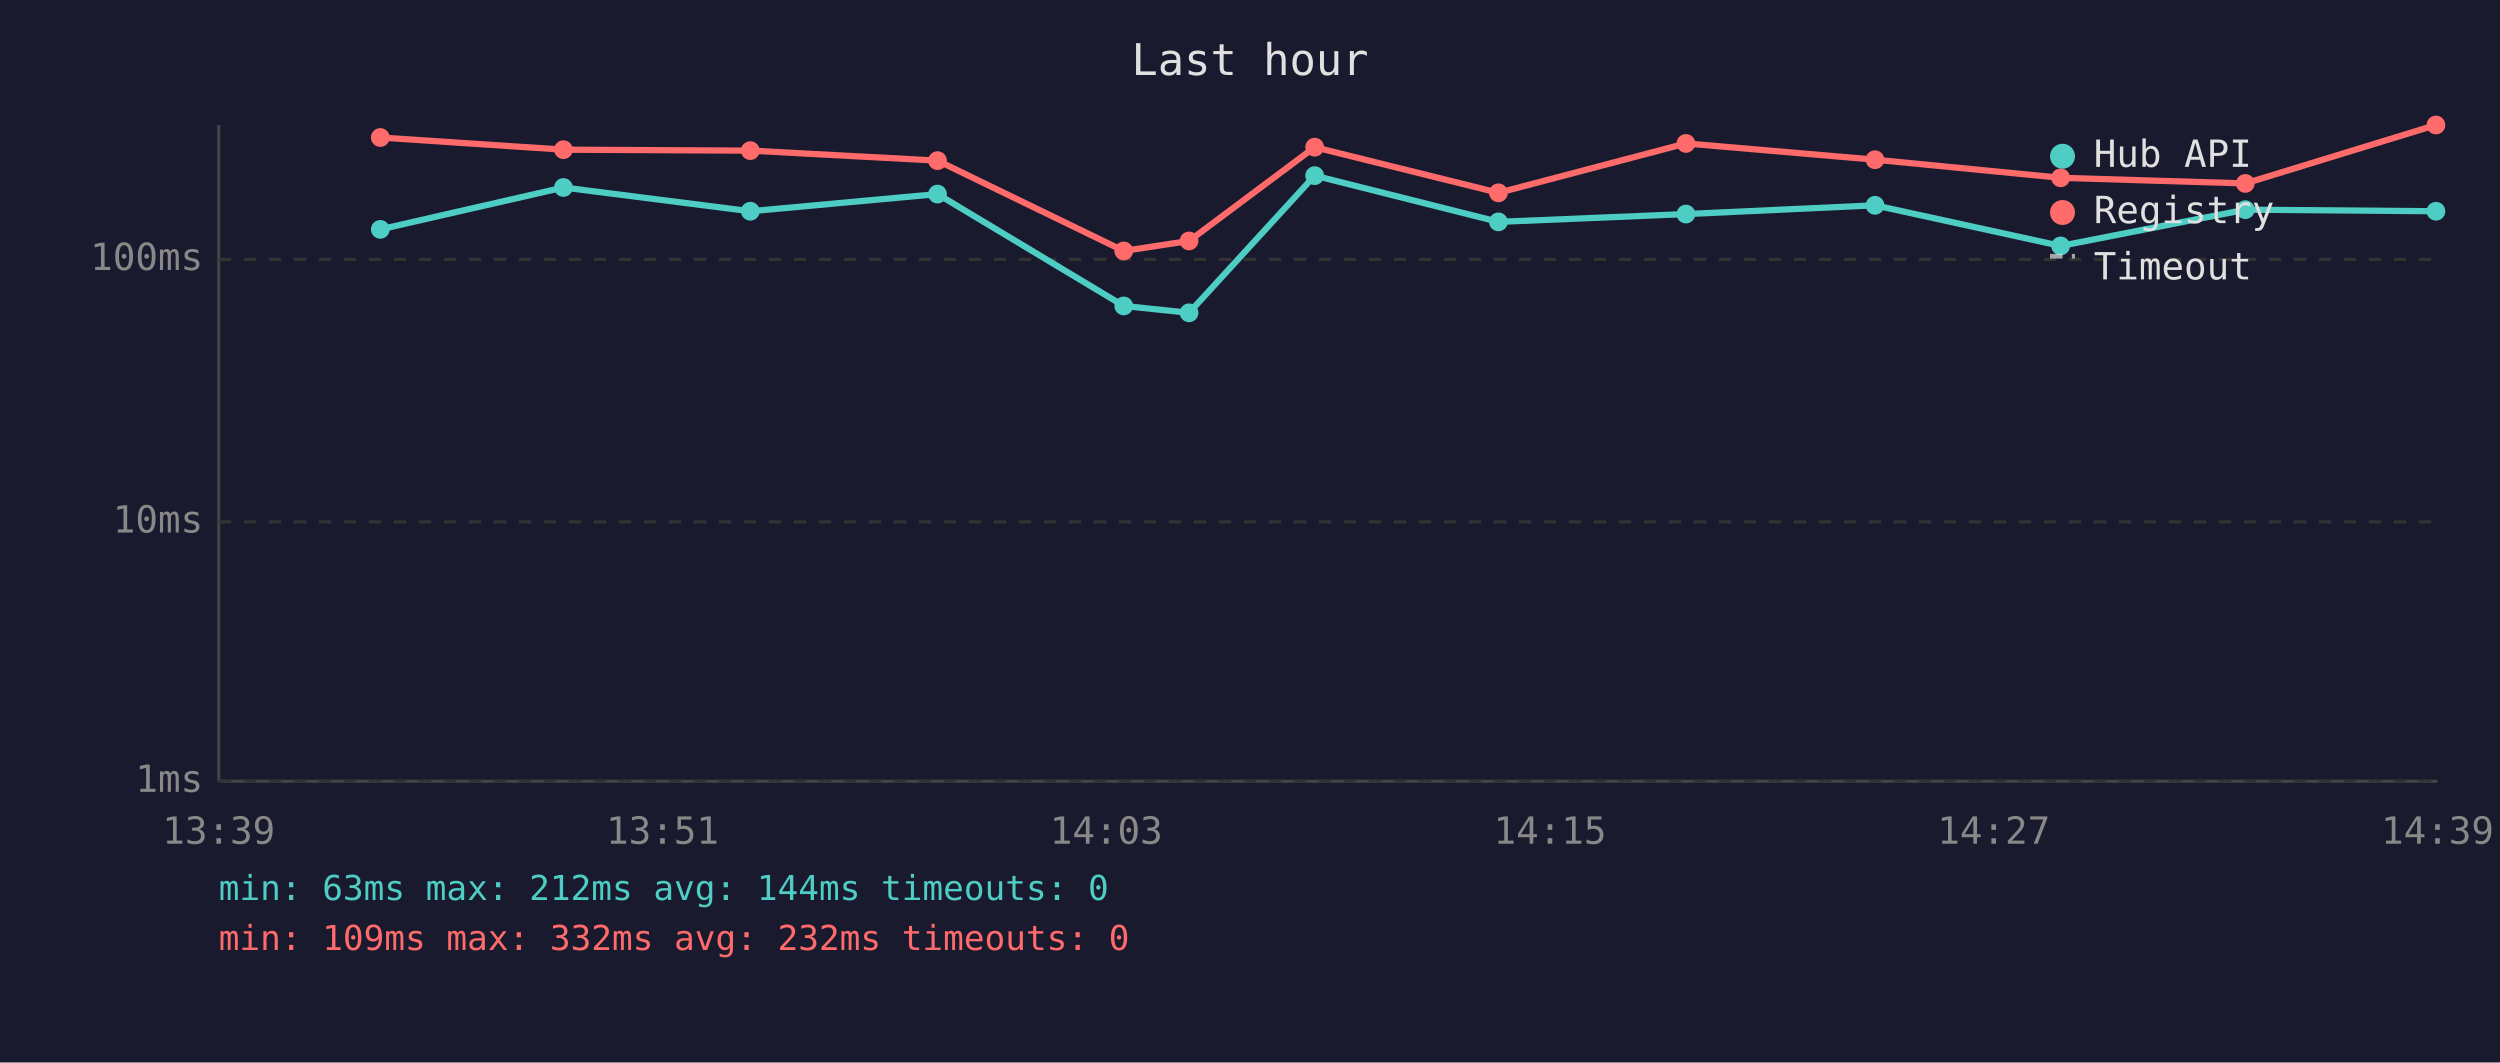
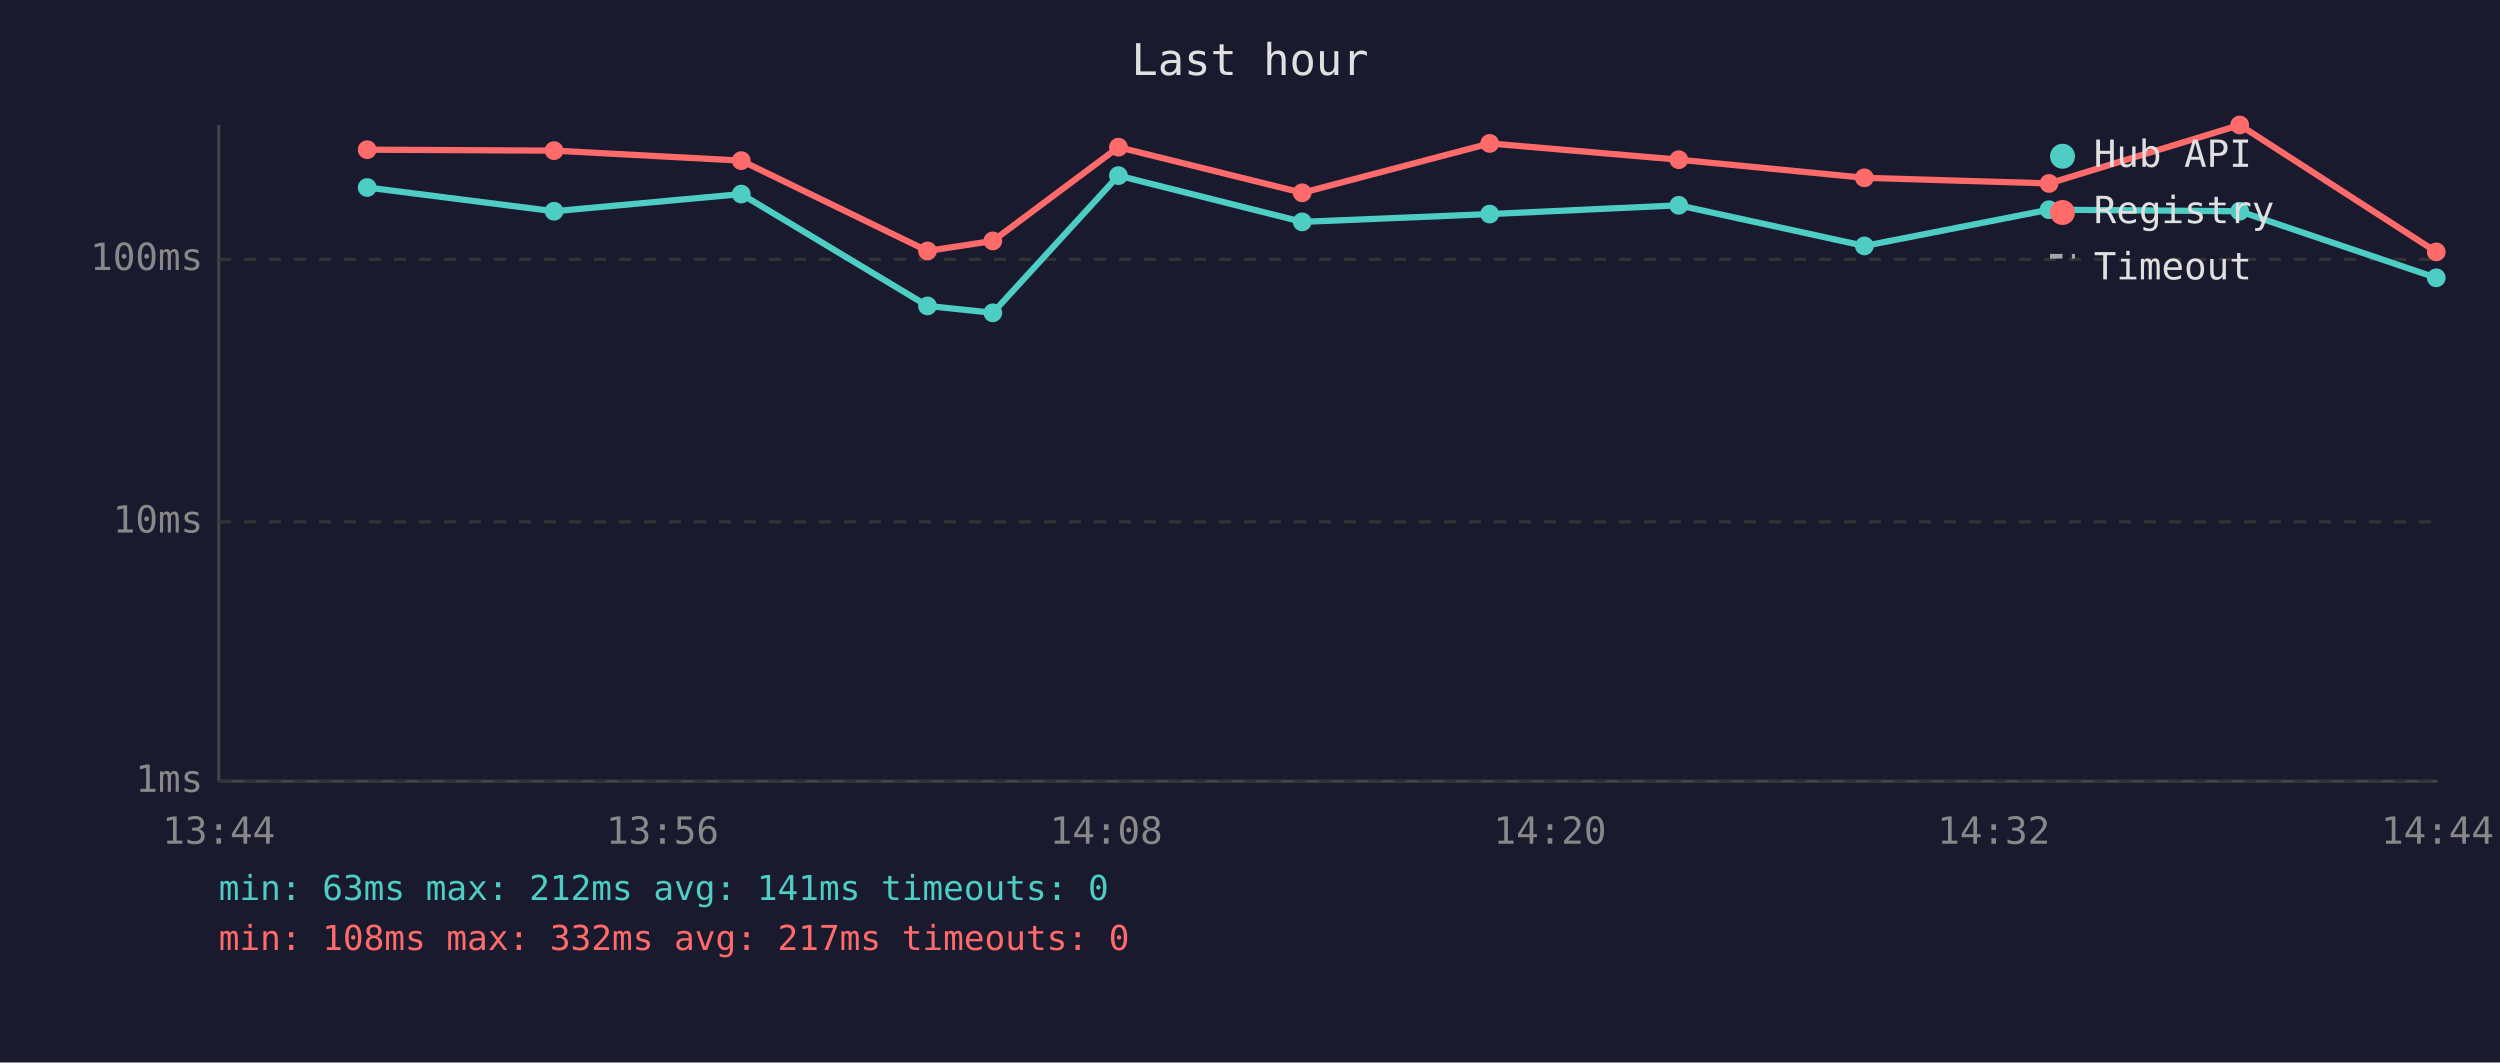
<svg xmlns="http://www.w3.org/2000/svg" viewBox="0 0 800 340" font-family="monospace" font-size="12">
  <rect width="800" height="340" fill="#1a1a2e" />
  <text x="400" y="24" fill="#e0e0e0" font-size="14" text-anchor="middle">Last hour</text>
  <line x1="70" y1="40" x2="70" y2="250" stroke="#444" stroke-width="1" />
  <line x1="70" y1="250" x2="780" y2="250" stroke="#444" stroke-width="1" />
  <line x1="70" y1="250" x2="780" y2="250" stroke="#333" stroke-width="1" stroke-dasharray="4" />
  <text x="65" y="250" fill="#888" text-anchor="end" dominant-baseline="middle">1ms</text>
  <line x1="70" y1="167" x2="780" y2="167" stroke="#333" stroke-width="1" stroke-dasharray="4" />
  <text x="65" y="167" fill="#888" text-anchor="end" dominant-baseline="middle">10ms</text>
  <line x1="70" y1="83" x2="780" y2="83" stroke="#333" stroke-width="1" stroke-dasharray="4" />
  <text x="65" y="83" fill="#888" text-anchor="end" dominant-baseline="middle">100ms</text>
-   <text x="70" y="270" fill="#888" text-anchor="middle">13:39</text>
-   <text x="212" y="270" fill="#888" text-anchor="middle">13:51</text>
-   <text x="354" y="270" fill="#888" text-anchor="middle">14:03</text>
-   <text x="496" y="270" fill="#888" text-anchor="middle">14:15</text>
-   <text x="638" y="270" fill="#888" text-anchor="middle">14:27</text>
-   <text x="780" y="270" fill="#888" text-anchor="middle">14:39</text>
-   <polyline points="121.7,73.4 180.3,60.0 240.1,67.6 300.0,62.1 359.6,97.9 380.5,100.1 420.7,56.2 479.5,71.0 539.5,68.5 600.0,65.7 659.4,78.7 718.5,67.1 779.5,67.6" fill="none" stroke="#4ecdc4" stroke-width="2" opacity="1" />
-   <circle cx="121.7" cy="73.4" r="3" fill="#4ecdc4" />
-   <circle cx="180.3" cy="60.0" r="3" fill="#4ecdc4" />
-   <circle cx="240.1" cy="67.6" r="3" fill="#4ecdc4" />
-   <circle cx="300.0" cy="62.1" r="3" fill="#4ecdc4" />
-   <circle cx="359.6" cy="97.9" r="3" fill="#4ecdc4" />
-   <circle cx="380.5" cy="100.1" r="3" fill="#4ecdc4" />
-   <circle cx="420.7" cy="56.2" r="3" fill="#4ecdc4" />
-   <circle cx="479.5" cy="71.0" r="3" fill="#4ecdc4" />
-   <circle cx="539.5" cy="68.5" r="3" fill="#4ecdc4" />
-   <circle cx="600.0" cy="65.7" r="3" fill="#4ecdc4" />
-   <circle cx="659.4" cy="78.7" r="3" fill="#4ecdc4" />
-   <circle cx="718.5" cy="67.1" r="3" fill="#4ecdc4" />
-   <circle cx="779.5" cy="67.6" r="3" fill="#4ecdc4" />
-   <polyline points="121.7,44.0 180.3,47.9 240.1,48.2 300.0,51.4 359.6,80.3 380.5,77.1 420.7,47.1 479.5,61.7 539.5,45.9 600.0,51.1 659.4,56.9 718.5,58.7 779.5,40.0" fill="none" stroke="#ff6b6b" stroke-width="2" opacity="1" />
-   <circle cx="121.7" cy="44.0" r="3" fill="#ff6b6b" />
-   <circle cx="180.3" cy="47.9" r="3" fill="#ff6b6b" />
-   <circle cx="240.1" cy="48.2" r="3" fill="#ff6b6b" />
-   <circle cx="300.0" cy="51.4" r="3" fill="#ff6b6b" />
-   <circle cx="359.6" cy="80.3" r="3" fill="#ff6b6b" />
-   <circle cx="380.5" cy="77.1" r="3" fill="#ff6b6b" />
-   <circle cx="420.7" cy="47.1" r="3" fill="#ff6b6b" />
-   <circle cx="479.5" cy="61.7" r="3" fill="#ff6b6b" />
-   <circle cx="539.5" cy="45.9" r="3" fill="#ff6b6b" />
-   <circle cx="600.0" cy="51.1" r="3" fill="#ff6b6b" />
-   <circle cx="659.4" cy="56.9" r="3" fill="#ff6b6b" />
-   <circle cx="718.5" cy="58.7" r="3" fill="#ff6b6b" />
-   <circle cx="779.5" cy="40.0" r="3" fill="#ff6b6b" />
+   <text x="70" y="270" fill="#888" text-anchor="middle">13:44</text>
+   <text x="212" y="270" fill="#888" text-anchor="middle">13:56</text>
+   <text x="354" y="270" fill="#888" text-anchor="middle">14:08</text>
+   <text x="496" y="270" fill="#888" text-anchor="middle">14:20</text>
+   <text x="638" y="270" fill="#888" text-anchor="middle">14:32</text>
+   <text x="780" y="270" fill="#888" text-anchor="middle">14:44</text>
+   <polyline points="117.5,60.0 177.3,67.6 237.2,62.1 296.8,97.9 317.7,100.1 357.9,56.2 416.7,71.0 476.7,68.5 537.2,65.7 596.6,78.7 655.7,67.1 716.7,67.6 779.6,88.9" fill="none" stroke="#4ecdc4" stroke-width="2" opacity="1" />
+   <circle cx="117.5" cy="60.0" r="3" fill="#4ecdc4" />
+   <circle cx="177.3" cy="67.6" r="3" fill="#4ecdc4" />
+   <circle cx="237.2" cy="62.1" r="3" fill="#4ecdc4" />
+   <circle cx="296.8" cy="97.9" r="3" fill="#4ecdc4" />
+   <circle cx="317.7" cy="100.1" r="3" fill="#4ecdc4" />
+   <circle cx="357.9" cy="56.2" r="3" fill="#4ecdc4" />
+   <circle cx="416.7" cy="71.0" r="3" fill="#4ecdc4" />
+   <circle cx="476.7" cy="68.5" r="3" fill="#4ecdc4" />
+   <circle cx="537.2" cy="65.7" r="3" fill="#4ecdc4" />
+   <circle cx="596.6" cy="78.7" r="3" fill="#4ecdc4" />
+   <circle cx="655.7" cy="67.1" r="3" fill="#4ecdc4" />
+   <circle cx="716.7" cy="67.6" r="3" fill="#4ecdc4" />
+   <circle cx="779.6" cy="88.9" r="3" fill="#4ecdc4" />
+   <polyline points="117.5,47.9 177.3,48.2 237.2,51.4 296.8,80.3 317.7,77.1 357.9,47.1 416.7,61.7 476.7,45.9 537.2,51.1 596.6,56.9 655.7,58.7 716.7,40.0 779.6,80.6" fill="none" stroke="#ff6b6b" stroke-width="2" opacity="1" />
+   <circle cx="117.5" cy="47.9" r="3" fill="#ff6b6b" />
+   <circle cx="177.3" cy="48.2" r="3" fill="#ff6b6b" />
+   <circle cx="237.2" cy="51.4" r="3" fill="#ff6b6b" />
+   <circle cx="296.8" cy="80.3" r="3" fill="#ff6b6b" />
+   <circle cx="317.7" cy="77.1" r="3" fill="#ff6b6b" />
+   <circle cx="357.9" cy="47.1" r="3" fill="#ff6b6b" />
+   <circle cx="416.7" cy="61.7" r="3" fill="#ff6b6b" />
+   <circle cx="476.7" cy="45.9" r="3" fill="#ff6b6b" />
+   <circle cx="537.2" cy="51.1" r="3" fill="#ff6b6b" />
+   <circle cx="596.6" cy="56.9" r="3" fill="#ff6b6b" />
+   <circle cx="655.7" cy="58.7" r="3" fill="#ff6b6b" />
+   <circle cx="716.7" cy="40.0" r="3" fill="#ff6b6b" />
+   <circle cx="779.6" cy="80.6" r="3" fill="#ff6b6b" />
  <circle cx="660" cy="50" r="4" fill="#4ecdc4" />
  <text x="670" y="50" fill="#e0e0e0" dominant-baseline="middle">Hub API</text>
  <circle cx="660" cy="68" r="4" fill="#ff6b6b" />
  <text x="670" y="68" fill="#e0e0e0" dominant-baseline="middle">Registry</text>
  <line x1="656" y1="82" x2="664" y2="82" stroke="#e0e0e0" stroke-width="1.5" stroke-dasharray="4,3" opacity="0.7" />
  <text x="670" y="86" fill="#e0e0e0" dominant-baseline="middle">Timeout</text>
-   <text x="70" y="288" fill="#4ecdc4" font-size="11">min: 63ms  max: 212ms  avg: 144ms  timeouts: 0</text>
-   <text x="70" y="304" fill="#ff6b6b" font-size="11">min: 109ms  max: 332ms  avg: 232ms  timeouts: 0</text>
+   <text x="70" y="288" fill="#4ecdc4" font-size="11">min: 63ms  max: 212ms  avg: 141ms  timeouts: 0</text>
+   <text x="70" y="304" fill="#ff6b6b" font-size="11">min: 108ms  max: 332ms  avg: 217ms  timeouts: 0</text>
</svg>
